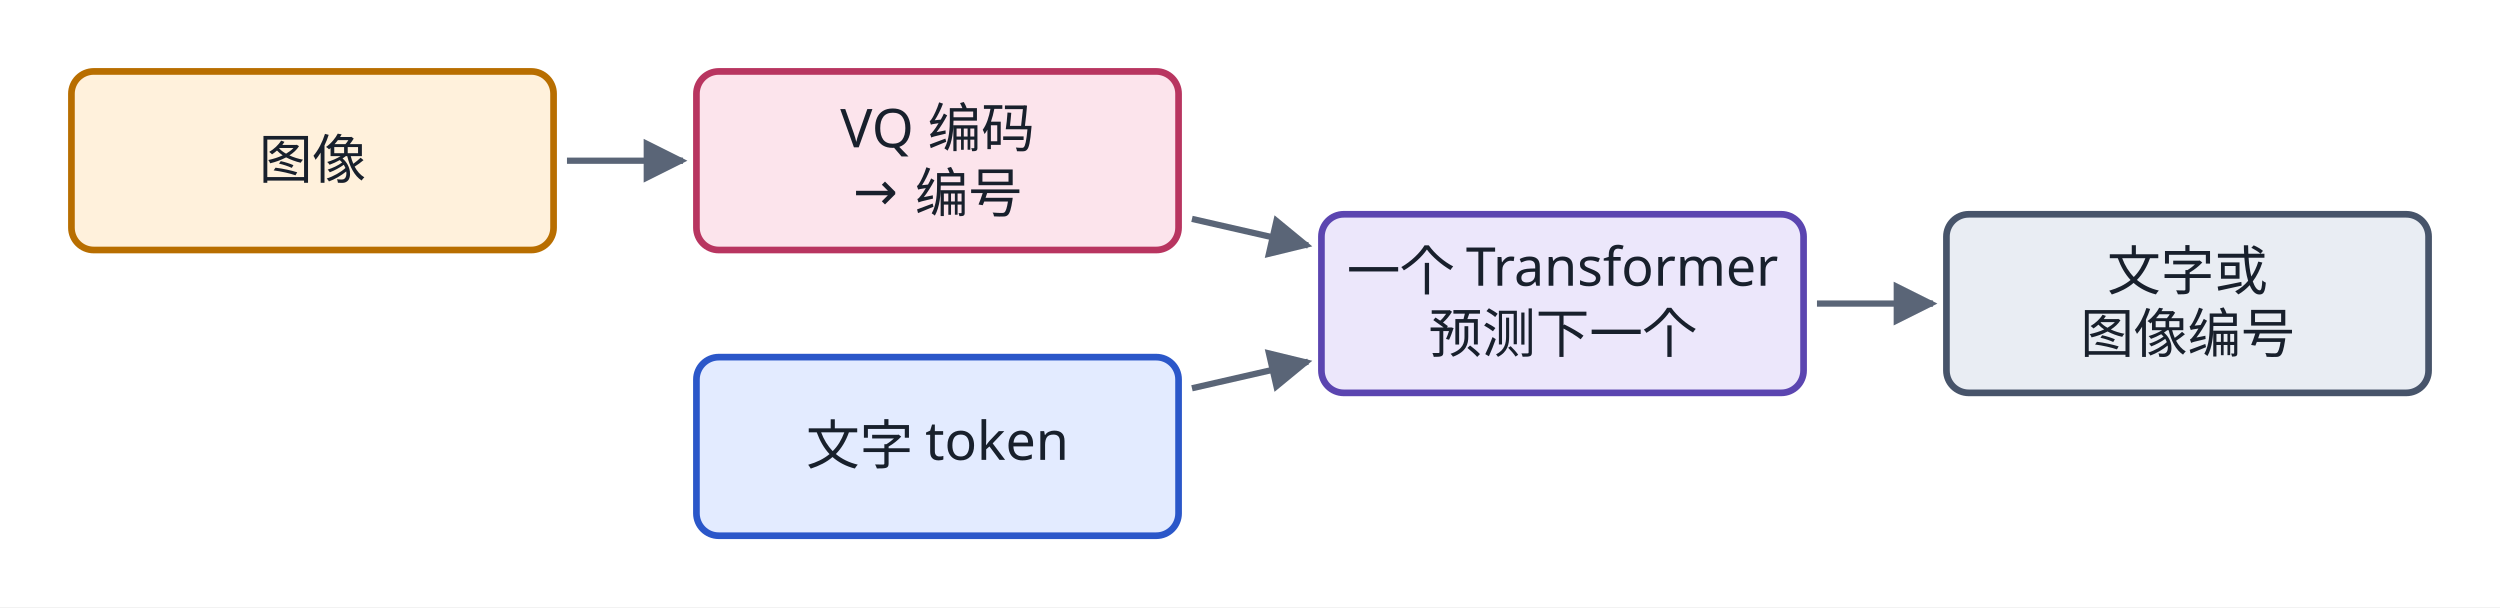
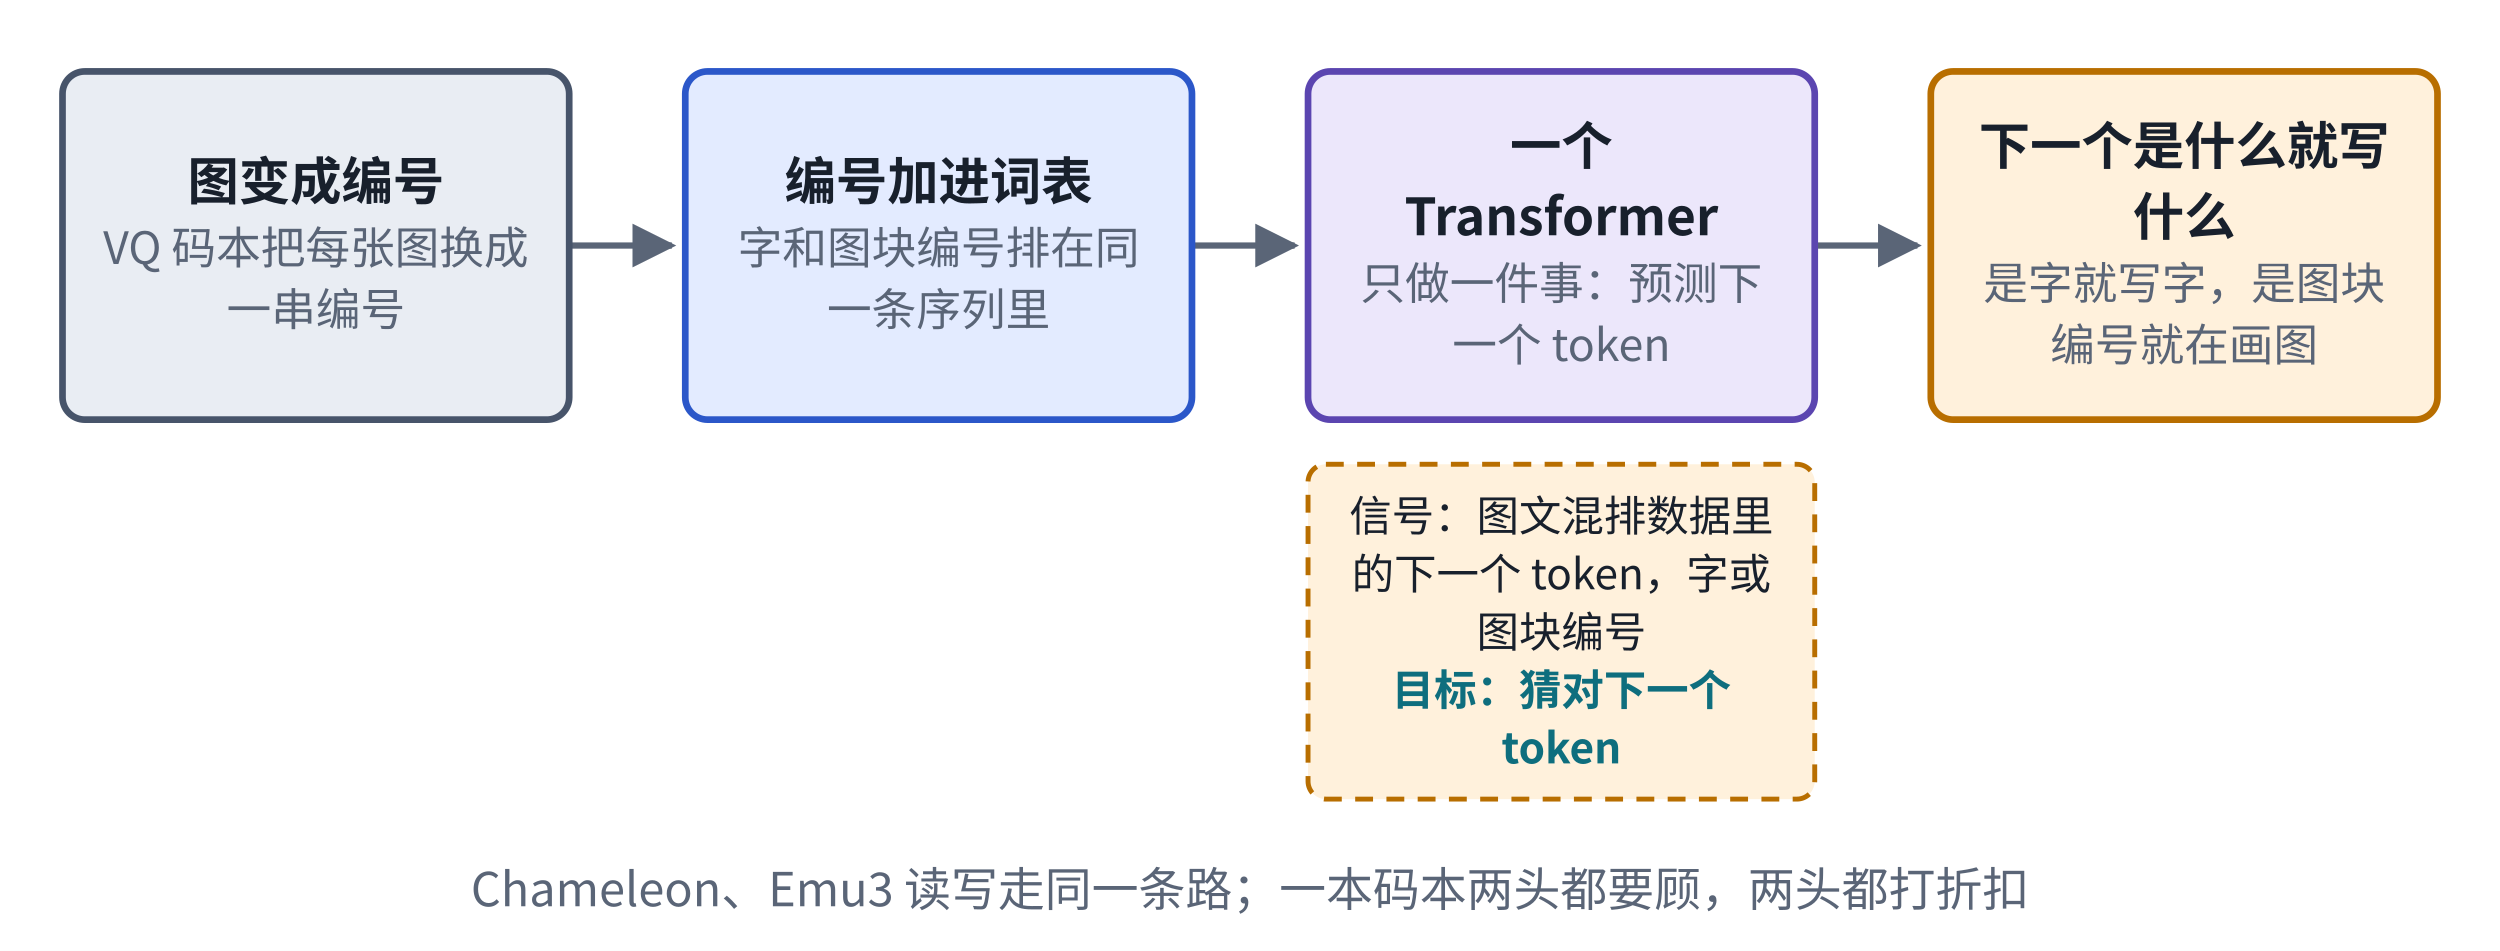
- <svg xmlns="http://www.w3.org/2000/svg" viewBox="0 0 560 136" role="img" aria-label="全离散早融合结构图" fill="rgb(0, 0, 0)" stroke="none" stop-color="rgb(0, 0, 0)" color="rgb(24, 32, 44)" opacity="1" fill-opacity="1" stroke-opacity="1" width="560" height="136">
-   <rect x="0" y="0" width="560" height="136" fill="#ffffff" />
-   <defs fill="rgb(0, 0, 0)" stroke="none" stop-color="rgb(0, 0, 0)" color="rgb(24, 32, 44)" opacity="1" fill-opacity="1" stroke-opacity="1">
-     <marker id="u16cu1-ah15" viewBox="0 0 10 10" refX="9" refY="5" markerWidth="7" markerHeight="7" orient="auto-start-reverse" fill="rgb(0, 0, 0)" stroke="none" stop-color="rgb(0, 0, 0)" color="rgb(24, 32, 44)" opacity="1" fill-opacity="1" stroke-opacity="1">
-       <path d="M0,0 L10,5 L0,10 z" fill="rgb(90, 101, 119)" stroke="none" stop-color="rgb(0, 0, 0)" color="rgb(24, 32, 44)" opacity="1" fill-opacity="1" stroke-opacity="1" />
+ <svg xmlns="http://www.w3.org/2000/svg" viewBox="0 0 560 213" width="560" height="213" role="img" aria-label="全离散早融合结构">
+   <defs>
+     <marker id="ah-u16cardu1" viewBox="0 0 10 10" refX="9" refY="5" markerWidth="7" markerHeight="7" orient="auto-start-reverse">
+       <path d="M0,0 L10,5 L0,10 z" fill="#5A6577" />
    </marker>
  </defs>
-   <g fill="rgb(0, 0, 0)" stroke="none" stop-color="rgb(0, 0, 0)" color="rgb(24, 32, 44)" opacity="1" fill-opacity="1" stroke-opacity="1">
-     <path d="M127,36 L153,36" fill="none" stroke-width="1.4" stroke-dasharray="none" marker-end="url(#u16cu1-ah15)" stroke="rgb(90, 101, 119)" stop-color="rgb(0, 0, 0)" color="rgb(24, 32, 44)" opacity="1" fill-opacity="1" stroke-opacity="1" />
-     <path d="M267,49.029 L293,54.971" fill="none" stroke-width="1.4" stroke-dasharray="none" marker-end="url(#u16cu1-ah15)" stroke="rgb(90, 101, 119)" stop-color="rgb(0, 0, 0)" color="rgb(24, 32, 44)" opacity="1" fill-opacity="1" stroke-opacity="1" />
-     <path d="M267,86.971 L293,81.029" fill="none" stroke-width="1.4" stroke-dasharray="none" marker-end="url(#u16cu1-ah15)" stroke="rgb(90, 101, 119)" stop-color="rgb(0, 0, 0)" color="rgb(24, 32, 44)" opacity="1" fill-opacity="1" stroke-opacity="1" />
-     <path d="M407,68 L433,68" fill="none" stroke-width="1.4" stroke-dasharray="none" marker-end="url(#u16cu1-ah15)" stroke="rgb(90, 101, 119)" stop-color="rgb(0, 0, 0)" color="rgb(24, 32, 44)" opacity="1" fill-opacity="1" stroke-opacity="1" />
-   </g>
-   <rect x="16" y="16" width="108" height="40" rx="5" stroke-width="1.5" fill="rgb(255, 241, 220)" stroke="rgb(184, 110, 0)" stop-color="rgb(0, 0, 0)" color="rgb(24, 32, 44)" opacity="1" fill-opacity="1" stroke-opacity="1" />
-   <text x="70" y="40" text-anchor="middle" font-size="12" font-weight="500" fill="rgb(24, 32, 44)" stroke="none" stop-color="rgb(0, 0, 0)" color="rgb(24, 32, 44)" opacity="1" fill-opacity="1" stroke-opacity="1" font-family="PingFang SC, Noto Sans SC, Microsoft YaHei, sans-serif">图像</text>
-   <rect x="156" y="16" width="108" height="40" rx="5" stroke-width="1.5" fill="rgb(252, 228, 236)" stroke="rgb(184, 53, 96)" stop-color="rgb(0, 0, 0)" color="rgb(24, 32, 44)" opacity="1" fill-opacity="1" stroke-opacity="1" />
-   <text x="210" y="33" text-anchor="middle" font-size="12" font-weight="500" fill="rgb(24, 32, 44)" stroke="none" stop-color="rgb(0, 0, 0)" color="rgb(24, 32, 44)" opacity="1" fill-opacity="1" stroke-opacity="1" font-family="PingFang SC, Noto Sans SC, Microsoft YaHei, sans-serif">VQ 编码</text>
-   <text x="210" y="47" text-anchor="middle" font-size="12" font-weight="400" fill="rgb(24, 32, 44)" stroke="none" stop-color="rgb(0, 0, 0)" color="rgb(24, 32, 44)" opacity="1" fill-opacity="1" stroke-opacity="1" font-family="PingFang SC, Noto Sans SC, Microsoft YaHei, sans-serif">→ 编号</text>
-   <rect x="156" y="80" width="108" height="40" rx="5" stroke-width="1.5" fill="rgb(227, 235, 255)" stroke="rgb(43, 87, 201)" stop-color="rgb(0, 0, 0)" color="rgb(24, 32, 44)" opacity="1" fill-opacity="1" stroke-opacity="1" />
-   <text x="210" y="104" text-anchor="middle" font-size="12" font-weight="500" fill="rgb(24, 32, 44)" stroke="none" stop-color="rgb(0, 0, 0)" color="rgb(24, 32, 44)" opacity="1" fill-opacity="1" stroke-opacity="1" font-family="PingFang SC, Noto Sans SC, Microsoft YaHei, sans-serif">文字 token</text>
-   <rect x="296" y="48" width="108" height="40" rx="5" stroke-width="1.5" fill="rgb(236, 231, 251)" stroke="rgb(91, 69, 176)" stop-color="rgb(0, 0, 0)" color="rgb(24, 32, 44)" opacity="1" fill-opacity="1" stroke-opacity="1" />
-   <text x="350" y="65" text-anchor="middle" font-size="12" font-weight="500" fill="rgb(24, 32, 44)" stroke="none" stop-color="rgb(0, 0, 0)" color="rgb(24, 32, 44)" opacity="1" fill-opacity="1" stroke-opacity="1" font-family="PingFang SC, Noto Sans SC, Microsoft YaHei, sans-serif">一个 Transformer</text>
-   <text x="350" y="79" text-anchor="middle" font-size="12" font-weight="400" fill="rgb(24, 32, 44)" stroke="none" stop-color="rgb(0, 0, 0)" color="rgb(24, 32, 44)" opacity="1" fill-opacity="1" stroke-opacity="1" font-family="PingFang SC, Noto Sans SC, Microsoft YaHei, sans-serif">预测下一个</text>
-   <rect x="436" y="48" width="108" height="40" rx="5" stroke-width="1.5" fill="rgb(233, 237, 243)" stroke="rgb(71, 84, 106)" stop-color="rgb(0, 0, 0)" color="rgb(24, 32, 44)" opacity="1" fill-opacity="1" stroke-opacity="1" />
-   <text x="490" y="65" text-anchor="middle" font-size="12" font-weight="500" fill="rgb(24, 32, 44)" stroke="none" stop-color="rgb(0, 0, 0)" color="rgb(24, 32, 44)" opacity="1" fill-opacity="1" stroke-opacity="1" font-family="PingFang SC, Noto Sans SC, Microsoft YaHei, sans-serif">文字或</text>
-   <text x="490" y="79" text-anchor="middle" font-size="12" font-weight="400" fill="rgb(24, 32, 44)" stroke="none" stop-color="rgb(0, 0, 0)" color="rgb(24, 32, 44)" opacity="1" fill-opacity="1" stroke-opacity="1" font-family="PingFang SC, Noto Sans SC, Microsoft YaHei, sans-serif">图像编号</text>
+   <rect x="0" y="0" width="560" height="213" fill="#ffffff" />
+   <path d="M127.5,55 L150.5,55" fill="none" stroke="#5A6577" stroke-width="1.4" marker-end="url(#ah-u16cardu1)" />
+   <path d="M267,55 L290,55" fill="none" stroke="#5A6577" stroke-width="1.4" marker-end="url(#ah-u16cardu1)" />
+   <path d="M406.5,55 L429.5,55" fill="none" stroke="#5A6577" stroke-width="1.4" marker-end="url(#ah-u16cardu1)" />
+   <rect x="14" y="16" width="113.5" height="78" rx="5" fill="#E9EDF3" stroke="#47546A" stroke-width="1.5" />
+   <rect x="153.5" y="16" width="113.5" height="78" rx="5" fill="#E3EBFF" stroke="#2B57C9" stroke-width="1.5" />
+   <rect x="293" y="16" width="113.5" height="78" rx="5" fill="#ECE7FB" stroke="#5B45B0" stroke-width="1.5" />
+   <rect x="432.5" y="16" width="113.5" height="78" rx="5" fill="#FFF1DC" stroke="#B86E00" stroke-width="1.5" />
+   <rect x="293" y="104" width="113.5" height="75" rx="4" fill="#FFF1DC" stroke="#B86E00" stroke-width="1.1" stroke-dasharray="4 3" />
+   <text x="70.75" y="44.765" text-anchor="middle" font-size="11.5" font-weight="600" fill="#18202C" font-family="PingFang SC, Noto Sans CJK SC, Microsoft YaHei, sans-serif">图变成编号</text>
+   <text x="70.75" y="59.135" text-anchor="middle" font-size="10" font-weight="400" fill="#5A6577" font-family="PingFang SC, Noto Sans CJK SC, Microsoft YaHei, sans-serif">VQ 码本把每张图换成</text>
+   <text x="70.75" y="72.935" text-anchor="middle" font-size="10" font-weight="400" fill="#5A6577" font-family="PingFang SC, Noto Sans CJK SC, Microsoft YaHei, sans-serif">一串编号</text>
+   <text x="210.25" y="44.765" text-anchor="middle" font-size="11.5" font-weight="600" fill="#18202C" font-family="PingFang SC, Noto Sans CJK SC, Microsoft YaHei, sans-serif">编号加进词表</text>
+   <text x="210.25" y="59.135" text-anchor="middle" font-size="10" font-weight="400" fill="#5A6577" font-family="PingFang SC, Noto Sans CJK SC, Microsoft YaHei, sans-serif">字和图块编号排在同</text>
+   <text x="210.25" y="72.935" text-anchor="middle" font-size="10" font-weight="400" fill="#5A6577" font-family="PingFang SC, Noto Sans CJK SC, Microsoft YaHei, sans-serif">一条序列里</text>
+   <text x="349.75" y="36.83" text-anchor="middle" font-size="11.5" font-weight="600" fill="#18202C" font-family="PingFang SC, Noto Sans CJK SC, Microsoft YaHei, sans-serif">一个</text>
+   <text x="349.75" y="52.7" text-anchor="middle" font-size="11.5" font-weight="600" fill="#18202C" font-family="PingFang SC, Noto Sans CJK SC, Microsoft YaHei, sans-serif">Transformer</text>
+   <text x="349.75" y="67.07" text-anchor="middle" font-size="10" font-weight="400" fill="#5A6577" font-family="PingFang SC, Noto Sans CJK SC, Microsoft YaHei, sans-serif">只做一件事：预测下</text>
+   <text x="349.75" y="80.87" text-anchor="middle" font-size="10" font-weight="400" fill="#5A6577" font-family="PingFang SC, Noto Sans CJK SC, Microsoft YaHei, sans-serif">一个 token</text>
+   <text x="489.25" y="36.83" text-anchor="middle" font-size="11.5" font-weight="600" fill="#18202C" font-family="PingFang SC, Noto Sans CJK SC, Microsoft YaHei, sans-serif">下一个是什么就写</text>
+   <text x="489.25" y="52.7" text-anchor="middle" font-size="11.5" font-weight="600" fill="#18202C" font-family="PingFang SC, Noto Sans CJK SC, Microsoft YaHei, sans-serif">什么</text>
+   <text x="489.25" y="67.07" text-anchor="middle" font-size="10" font-weight="400" fill="#5A6577" font-family="PingFang SC, Noto Sans CJK SC, Microsoft YaHei, sans-serif">是字就写字，是图块</text>
+   <text x="489.25" y="80.87" text-anchor="middle" font-size="10" font-weight="400" fill="#5A6577" font-family="PingFang SC, Noto Sans CJK SC, Microsoft YaHei, sans-serif">编号就在画图</text>
+   <text x="349.75" y="119" text-anchor="middle" font-size="9.5" font-weight="400" fill="#18202C" font-family="PingFang SC, Noto Sans CJK SC, Microsoft YaHei, sans-serif">信号：图文混排数据里</text>
+   <text x="349.75" y="132" text-anchor="middle" font-size="9.5" font-weight="400" fill="#18202C" font-family="PingFang SC, Noto Sans CJK SC, Microsoft YaHei, sans-serif">的下一个 token，字或</text>
+   <text x="349.75" y="145" text-anchor="middle" font-size="9.5" font-weight="400" fill="#18202C" font-family="PingFang SC, Noto Sans CJK SC, Microsoft YaHei, sans-serif">图块编号</text>
+   <text x="349.75" y="158" text-anchor="middle" font-size="9.5" font-weight="600" fill="#0E6E7E" font-family="PingFang SC, Noto Sans CJK SC, Microsoft YaHei, sans-serif">目标：猜对下一个</text>
+   <text x="349.75" y="171" text-anchor="middle" font-size="9.5" font-weight="600" fill="#0E6E7E" font-family="PingFang SC, Noto Sans CJK SC, Microsoft YaHei, sans-serif">token</text>
+   <text x="280" y="203" text-anchor="middle" font-size="10.5" font-weight="500" fill="#5A6577" font-family="PingFang SC, Noto Sans CJK SC, Microsoft YaHei, sans-serif">Chameleon、Emu3 读写走同一条路；一本码本两头都要顾，两头都打折扣</text>
</svg>
